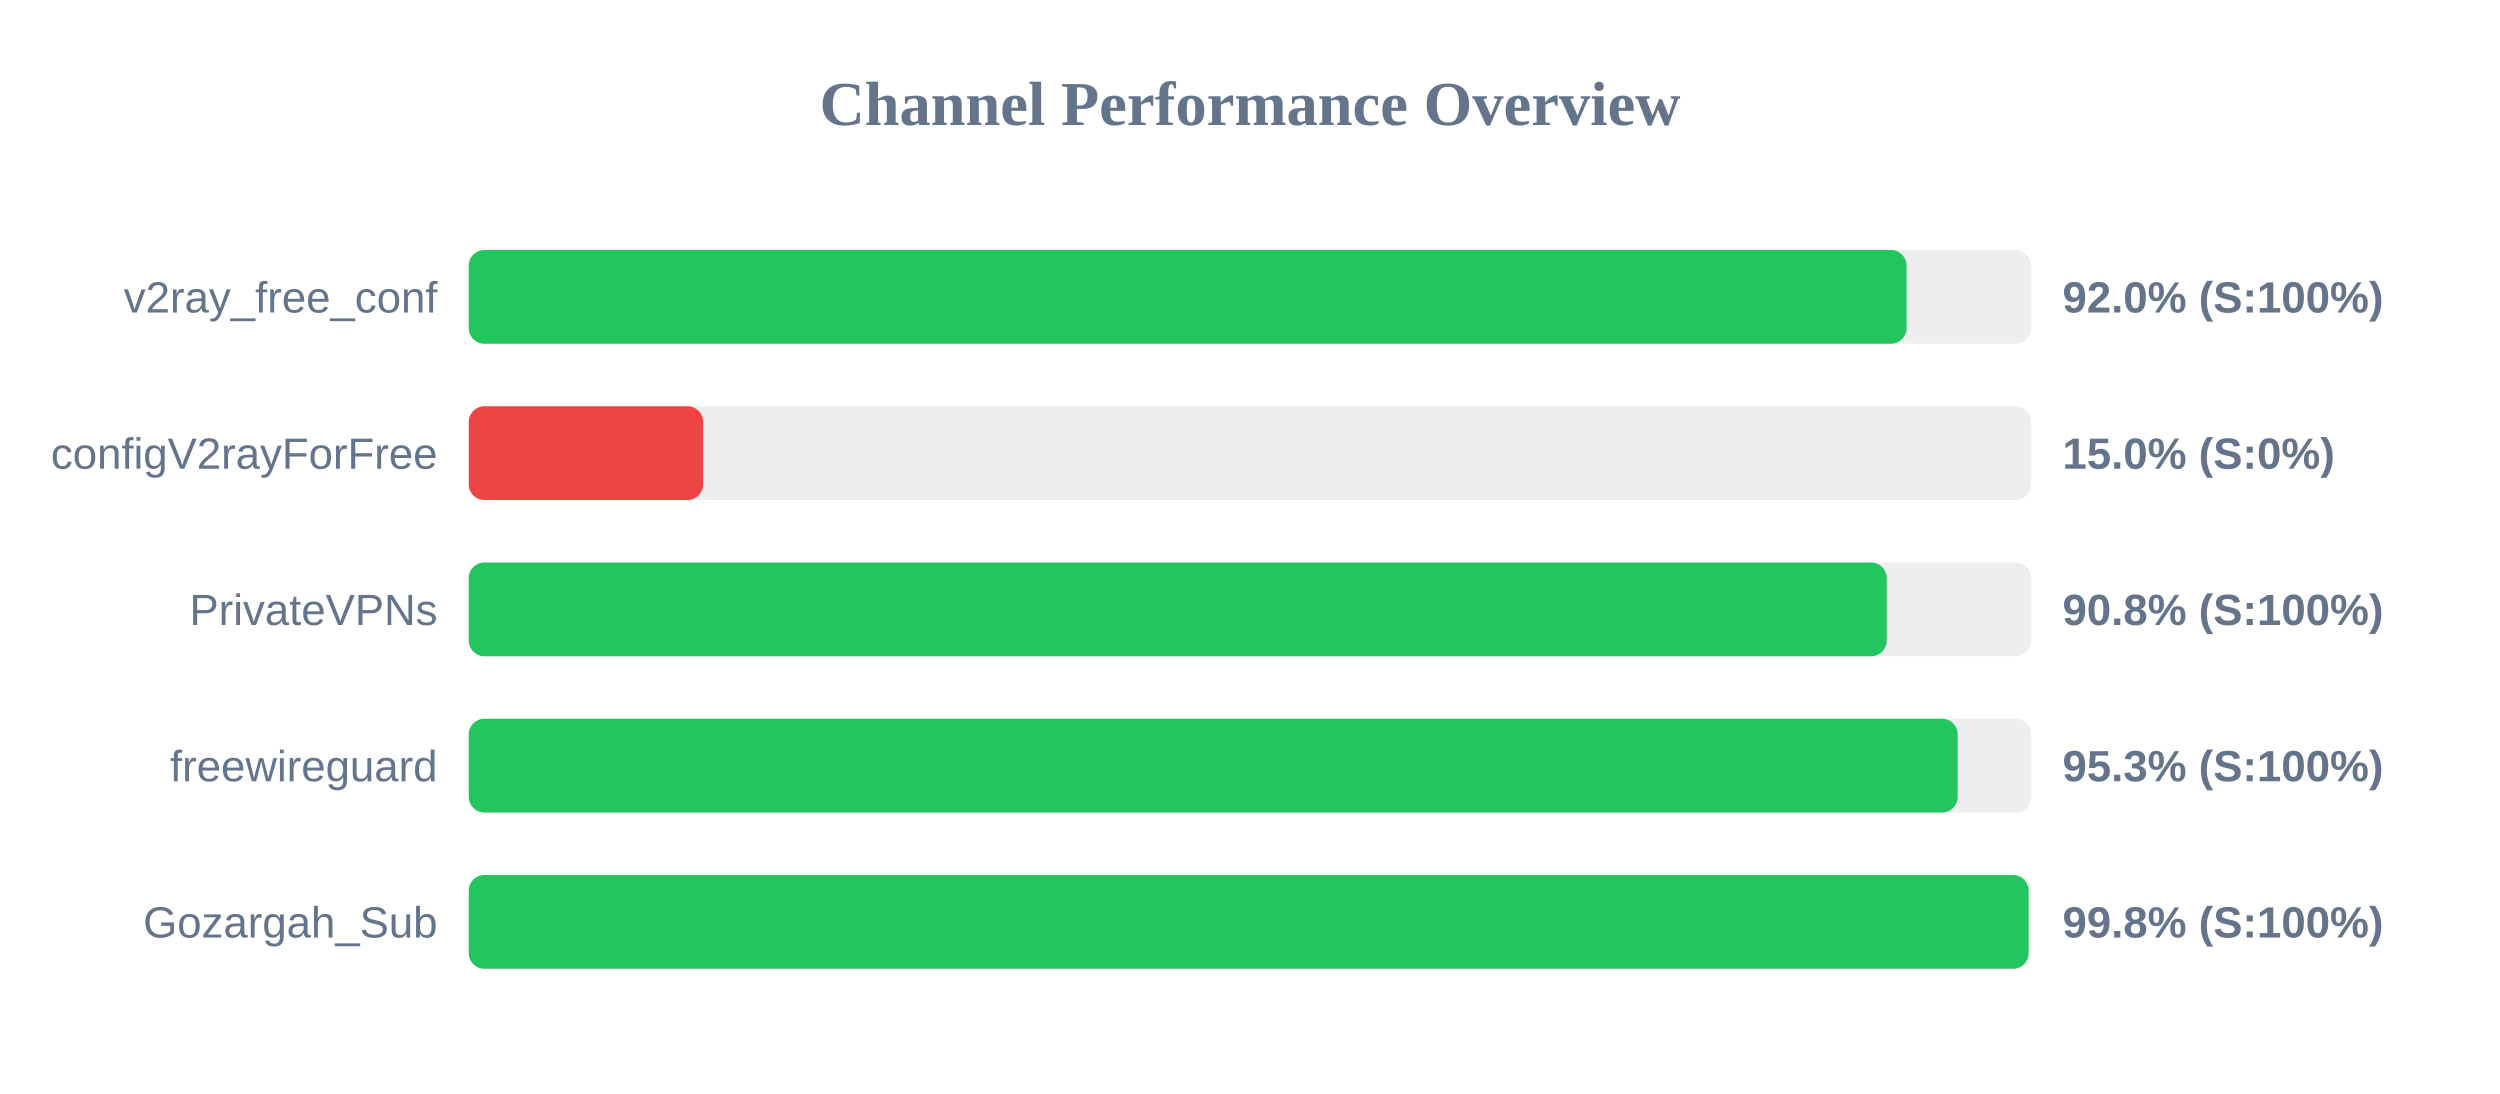
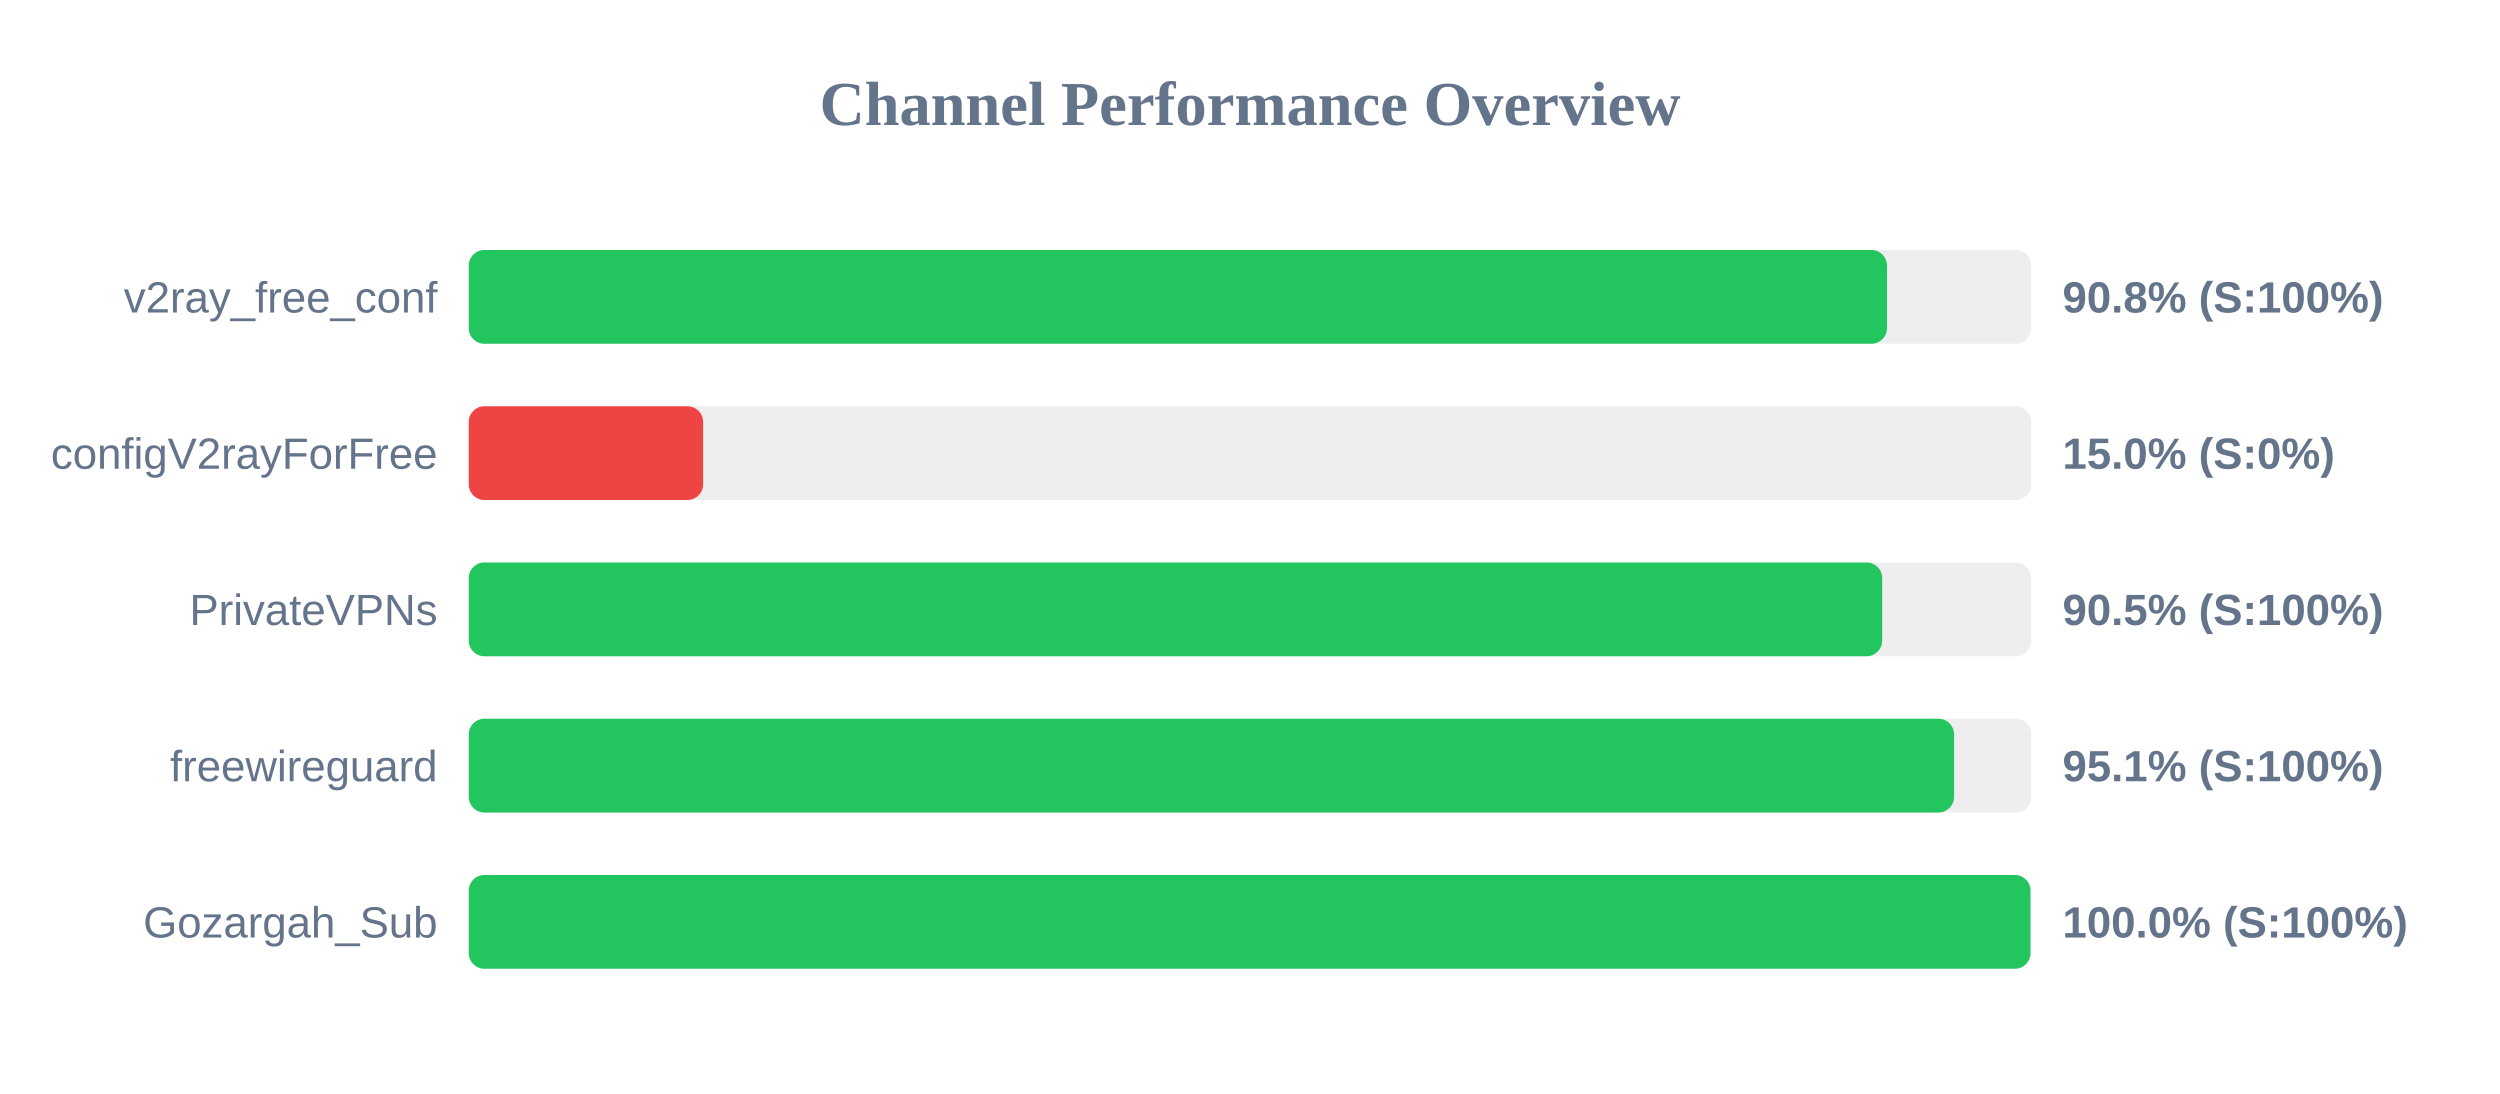
<svg xmlns="http://www.w3.org/2000/svg" width="800" height="350" version="1.1">
  <style>
        .row { font: 14px Arial; fill: #64748b; }
        .score { font: bold 14px Arial; fill: #64748b; }
    </style>
  <text x="400" y="40" text-anchor="middle" font-size="20px" font-weight="bold" fill="#64748b">Channel Performance Overview</text>
  <rect x="150" y="80" width="500" height="30" fill="#eee" rx="5" />
-   <rect x="150" y="80" width="460.1" height="30" fill="#22c55e" rx="5" />
+   <rect x="150" y="80" width="453.85" height="30" fill="#22c55e" rx="5" />
  <text x="140" y="100" text-anchor="end" class="row">v2ray_free_conf</text>
-   <text x="660" y="100" text-anchor="start" class="score">92.0% (S:100%)</text>
+   <text x="660" y="100" text-anchor="start" class="score">90.8% (S:100%)</text>
  <rect x="150" y="130" width="500" height="30" fill="#eee" rx="5" />
  <rect x="150" y="130" width="75.0" height="30" fill="#ef4444" rx="5" />
  <text x="140" y="150" text-anchor="end" class="row">configV2rayForFree</text>
  <text x="660" y="150" text-anchor="start" class="score">15.0% (S:0%)</text>
  <rect x="150" y="180" width="500" height="30" fill="#eee" rx="5" />
-   <rect x="150" y="180" width="453.75" height="30" fill="#22c55e" rx="5" />
+   <rect x="150" y="180" width="452.3" height="30" fill="#22c55e" rx="5" />
  <text x="140" y="200" text-anchor="end" class="row">PrivateVPNs</text>
-   <text x="660" y="200" text-anchor="start" class="score">90.8% (S:100%)</text>
+   <text x="660" y="200" text-anchor="start" class="score">90.5% (S:100%)</text>
  <rect x="150" y="230" width="500" height="30" fill="#eee" rx="5" />
-   <rect x="150" y="230" width="476.45" height="30" fill="#22c55e" rx="5" />
+   <rect x="150" y="230" width="475.3" height="30" fill="#22c55e" rx="5" />
  <text x="140" y="250" text-anchor="end" class="row">freewireguard</text>
-   <text x="660" y="250" text-anchor="start" class="score">95.3% (S:100%)</text>
+   <text x="660" y="250" text-anchor="start" class="score">95.1% (S:100%)</text>
  <rect x="150" y="280" width="500" height="30" fill="#eee" rx="5" />
-   <rect x="150" y="280" width="499.15" height="30" fill="#22c55e" rx="5" />
+   <rect x="150" y="280" width="499.75" height="30" fill="#22c55e" rx="5" />
  <text x="140" y="300" text-anchor="end" class="row">Gozargah_Sub</text>
-   <text x="660" y="300" text-anchor="start" class="score">99.8% (S:100%)</text>
+   <text x="660" y="300" text-anchor="start" class="score">100.0% (S:100%)</text>
</svg>
